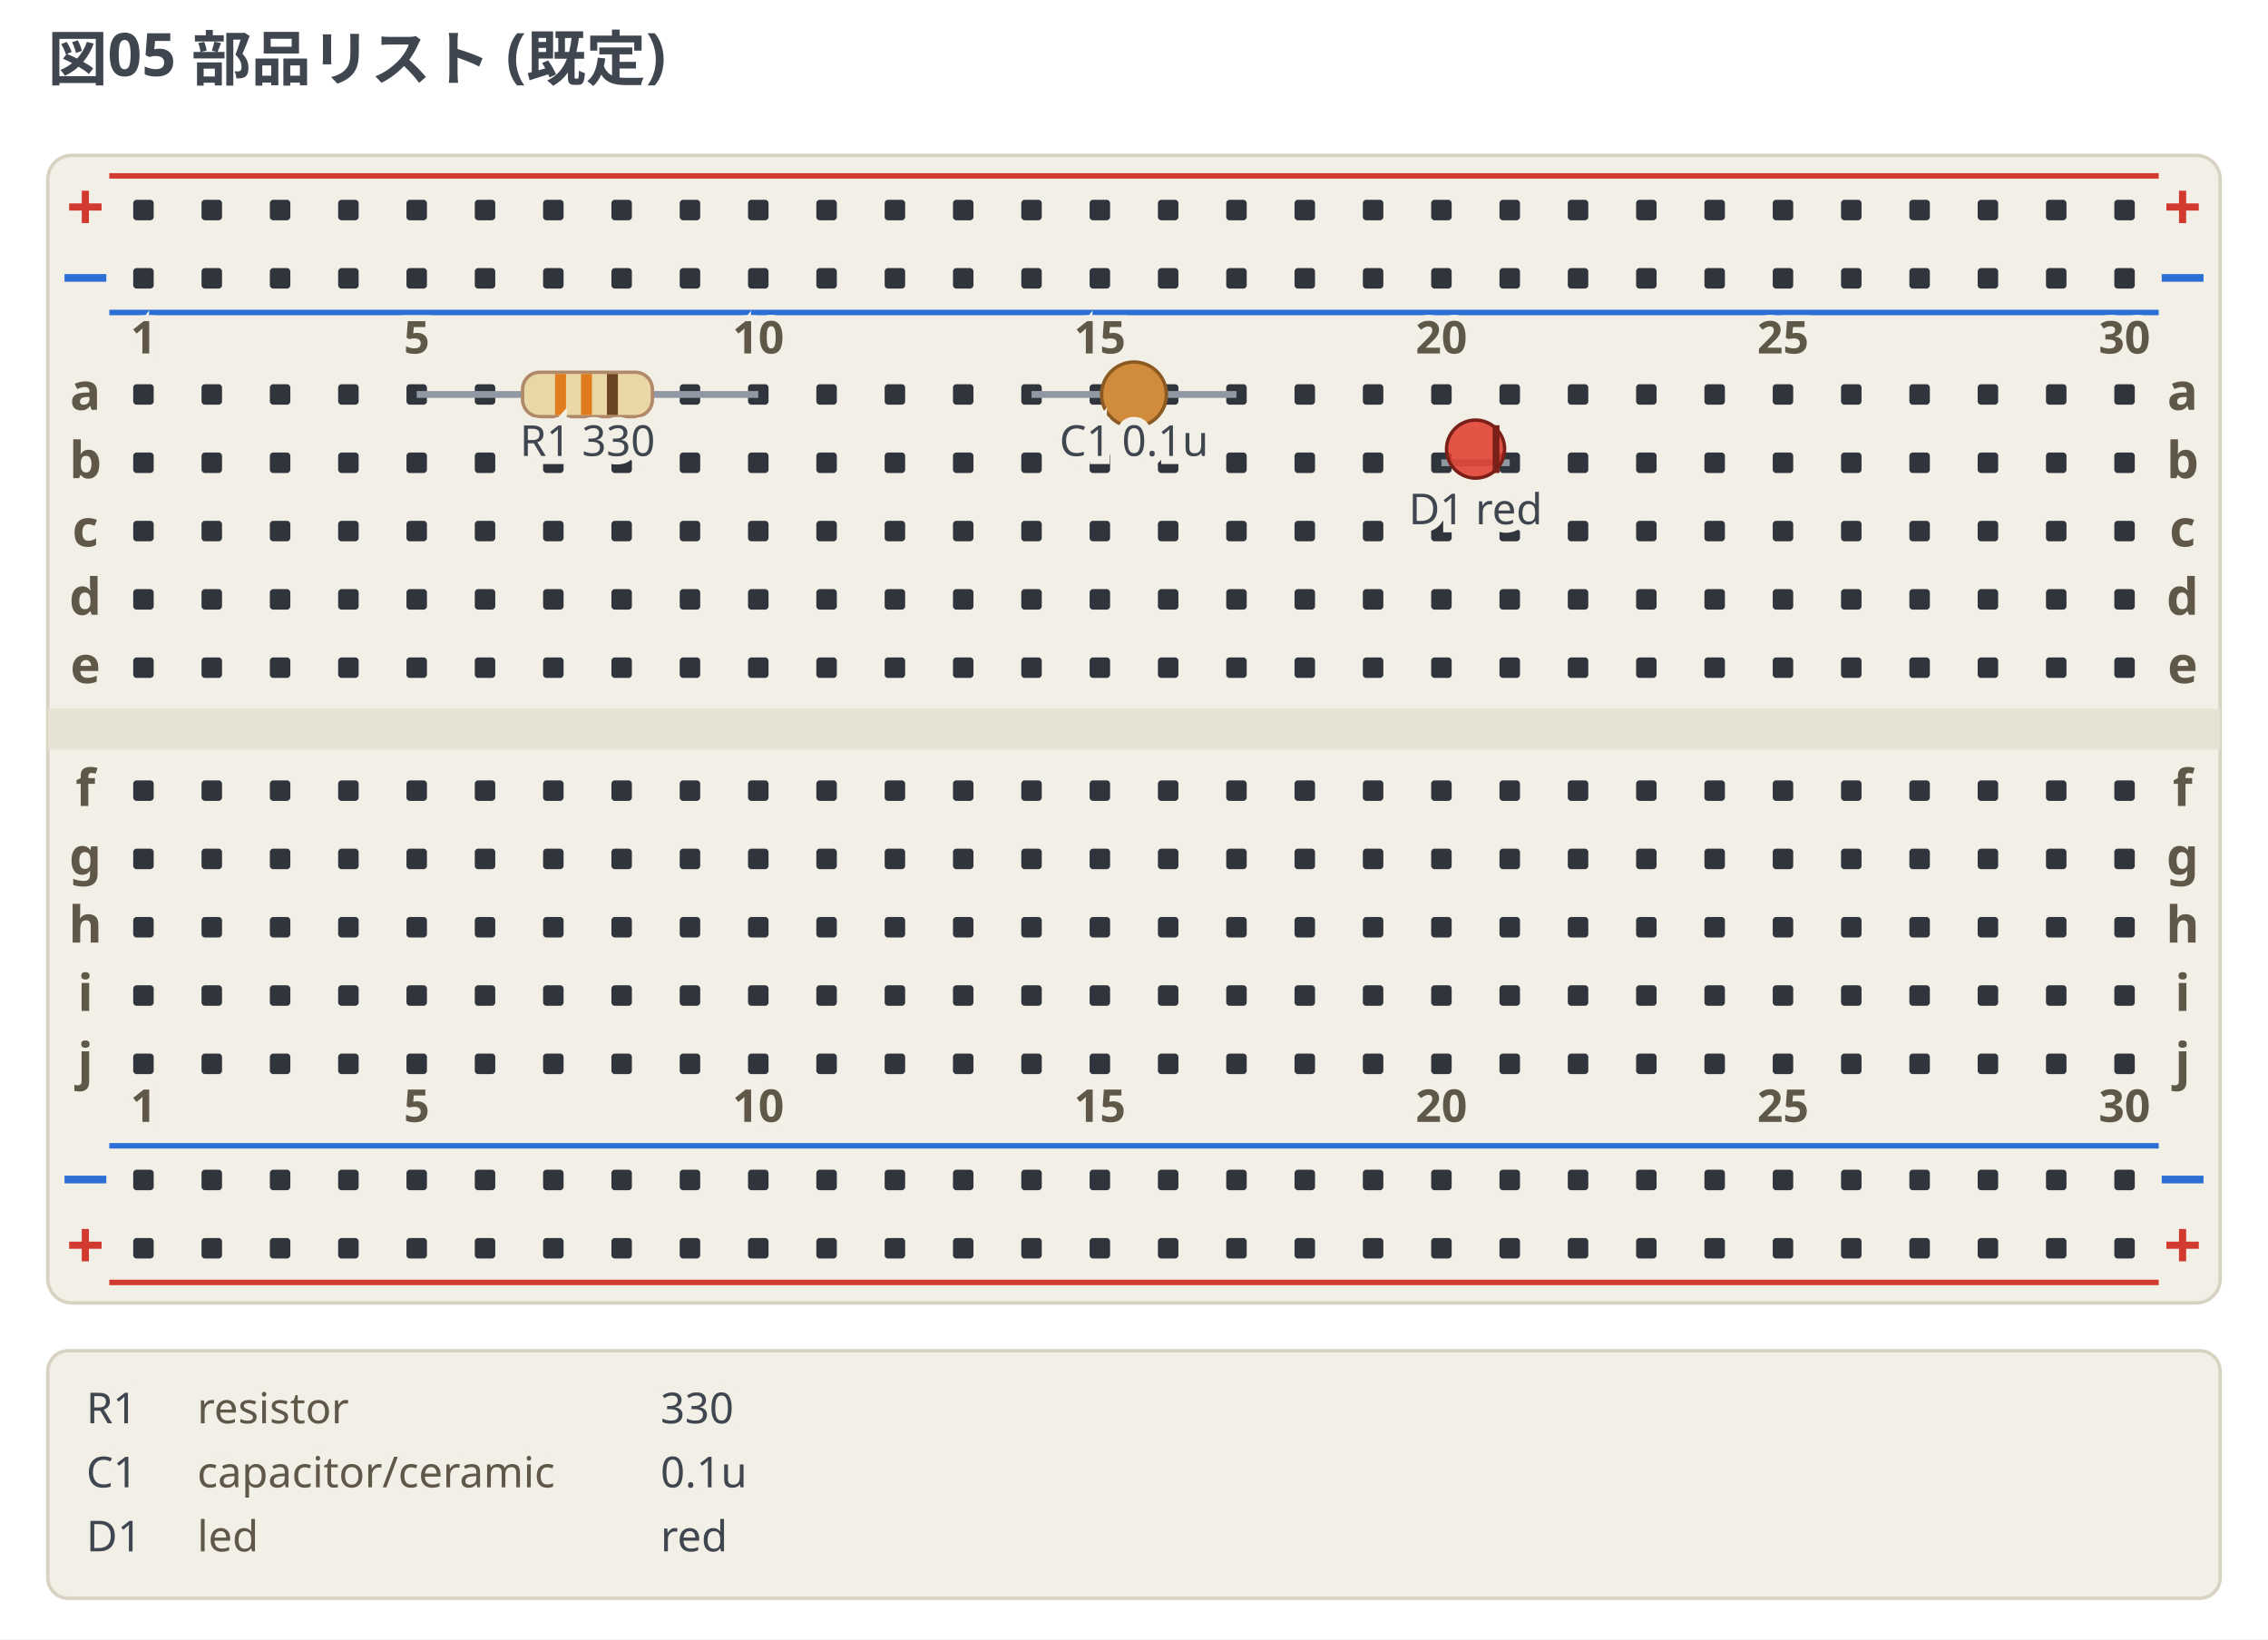
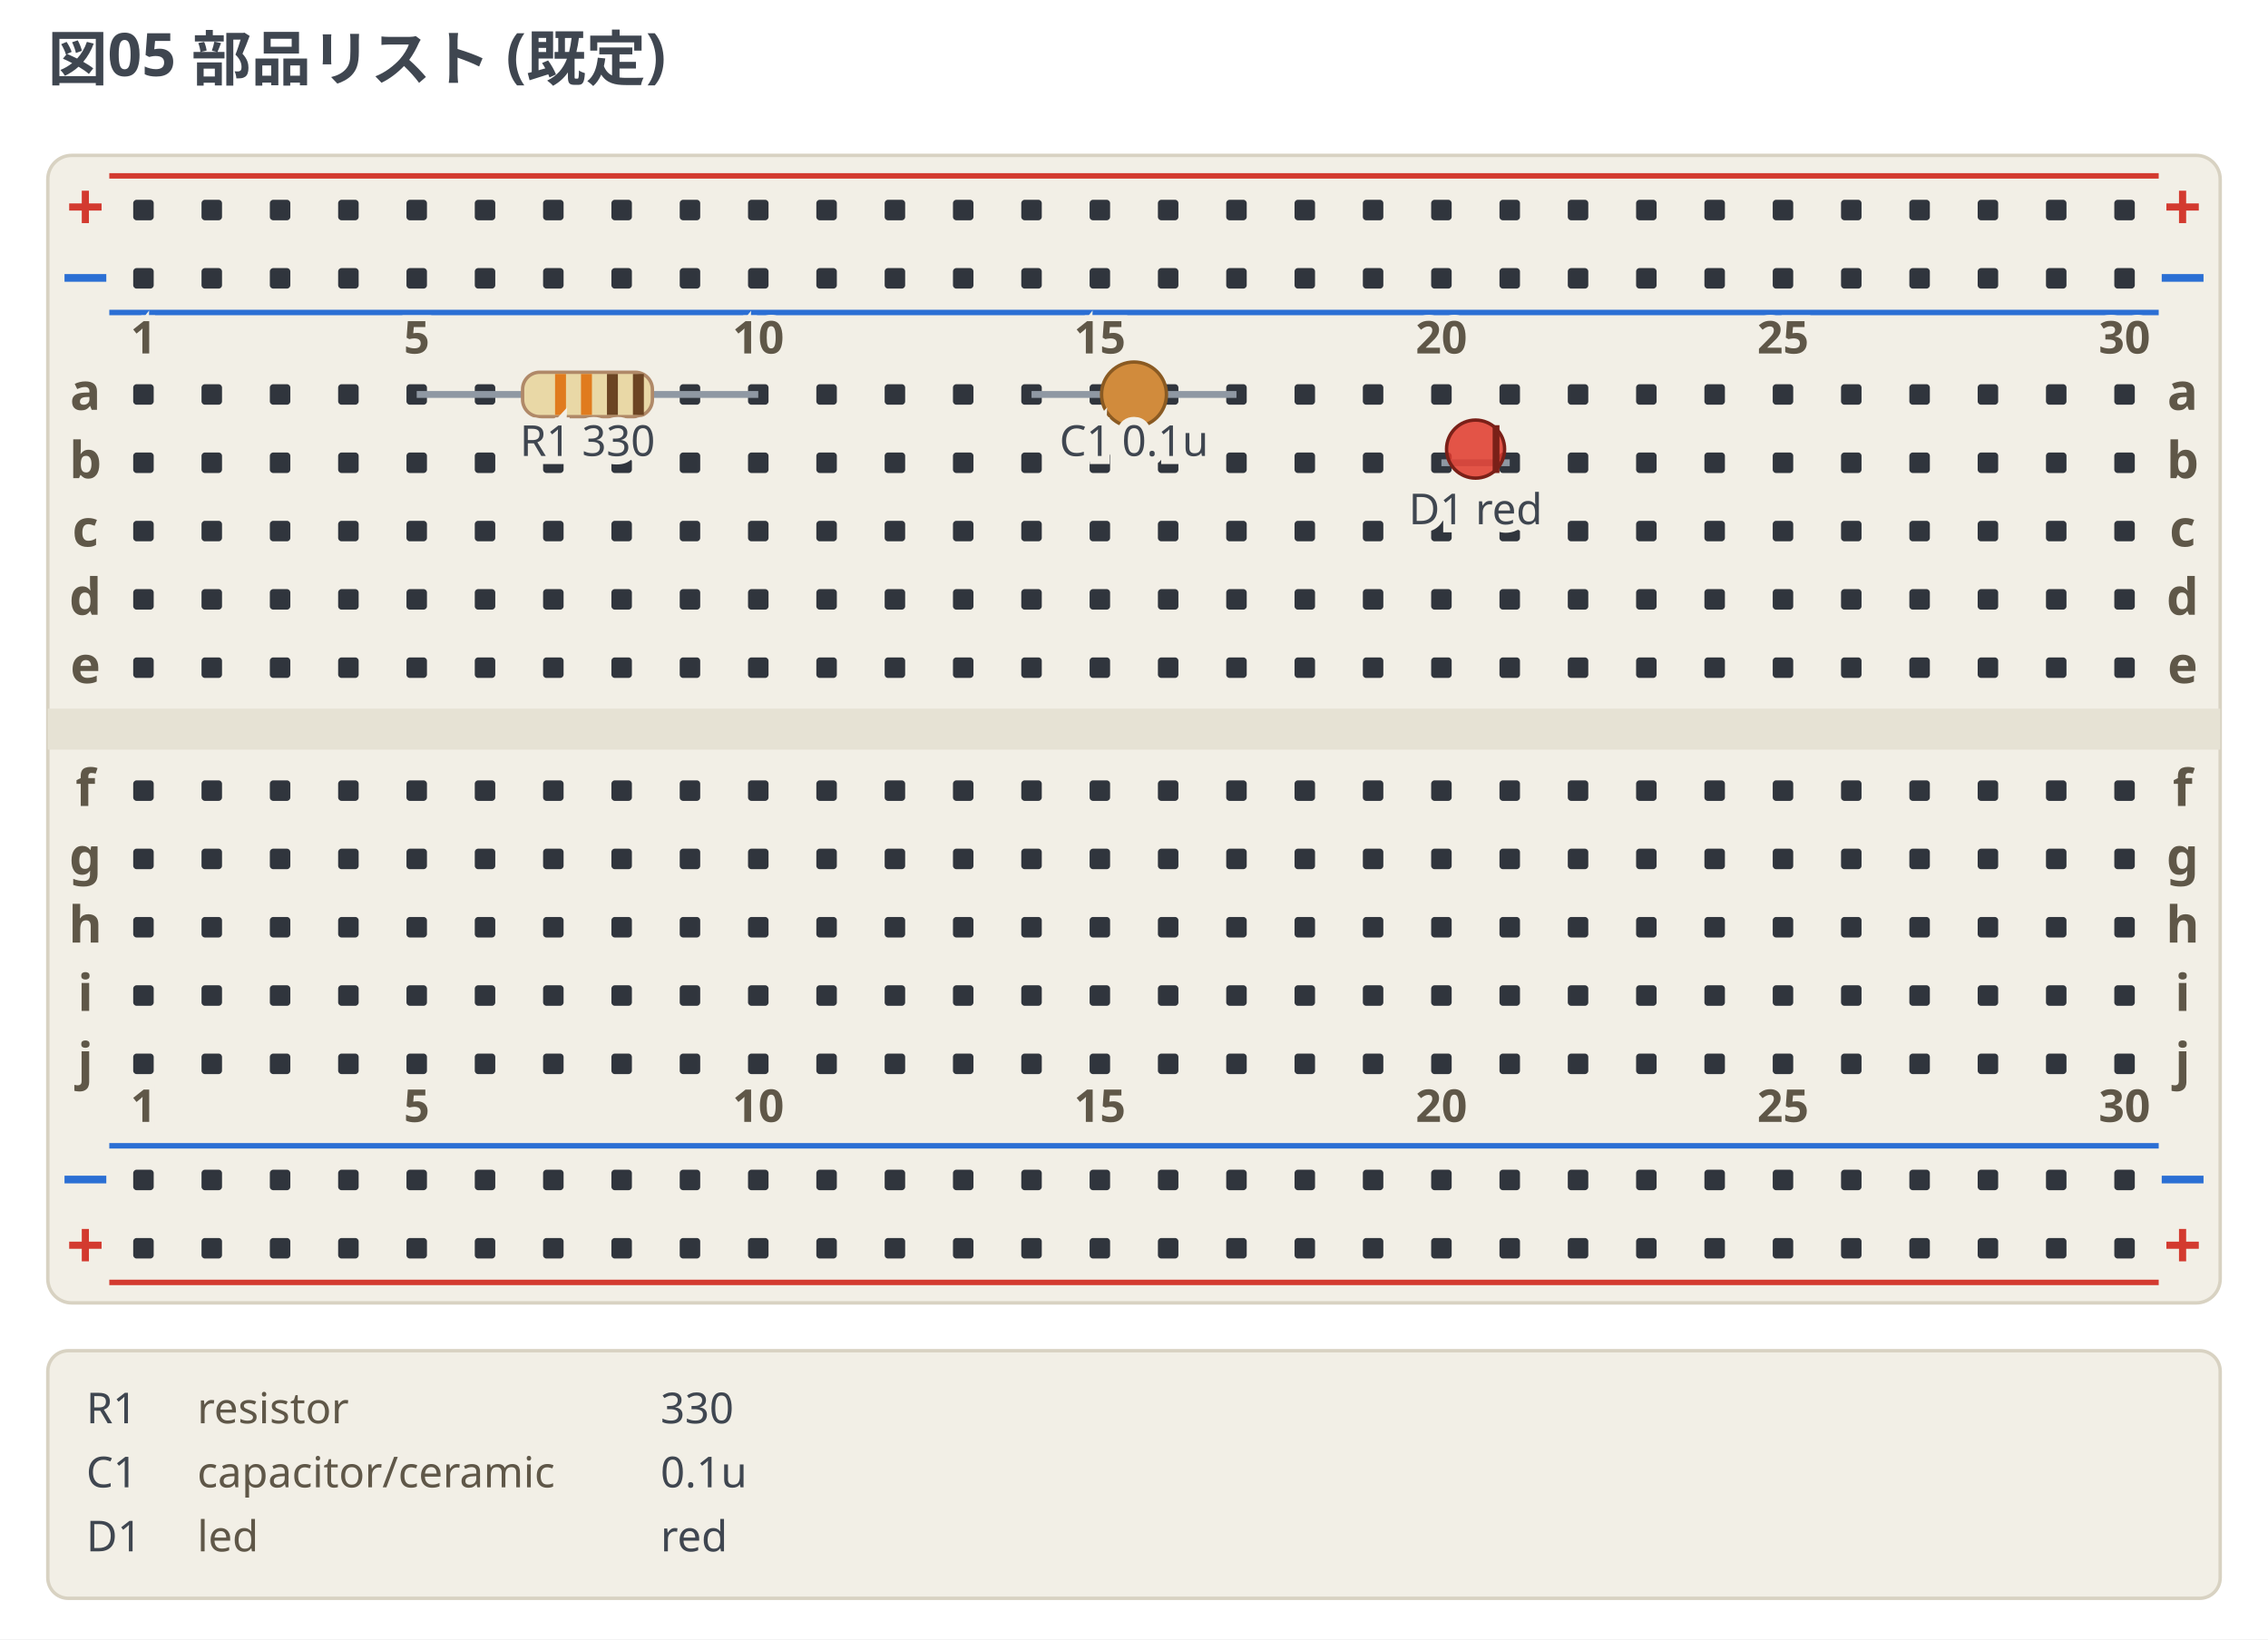
<svg xmlns="http://www.w3.org/2000/svg" width="664" height="480" viewBox="0 0 664 480" data-breadboard-fence="0.4.0" role="img">
  <rect x="0" y="0" width="664" height="480" fill="#ffffff" />
  <g>
    <text x="14" y="23.5" text-anchor="start" font-family="ui-sans-serif, system-ui, sans-serif" font-size="17.5" font-weight="700" fill="#3f4650">図05 部品リスト (既定)</text>
  </g>
  <g transform="translate(0 31.5)">
    <rect x="14" y="14" width="636" height="336" rx="7" fill="#f2efe6" stroke="#d8d2c2" />
    <rect x="14" y="176" width="636" height="12" fill="#e6e2d4" />
    <line x1="32" y1="20" x2="632" y2="20" stroke="#d33a2f" stroke-width="1.6" />
    <text x="25" y="36" text-anchor="middle" font-family="ui-sans-serif, system-ui, sans-serif" font-size="19.55" font-weight="700" fill="#d33a2f">+</text>
    <text x="639" y="36" text-anchor="middle" font-family="ui-sans-serif, system-ui, sans-serif" font-size="19.55" font-weight="700" fill="#d33a2f">+</text>
    <line x1="32" y1="60" x2="632" y2="60" stroke="#2b6fd4" stroke-width="1.6" />
    <text x="25" y="56" text-anchor="middle" font-family="ui-sans-serif, system-ui, sans-serif" font-size="19.55" font-weight="700" fill="#2b6fd4">−</text>
    <text x="639" y="56" text-anchor="middle" font-family="ui-sans-serif, system-ui, sans-serif" font-size="19.55" font-weight="700" fill="#2b6fd4">−</text>
    <line x1="32" y1="304" x2="632" y2="304" stroke="#2b6fd4" stroke-width="1.6" />
    <text x="25" y="320" text-anchor="middle" font-family="ui-sans-serif, system-ui, sans-serif" font-size="19.55" font-weight="700" fill="#2b6fd4">−</text>
    <text x="639" y="320" text-anchor="middle" font-family="ui-sans-serif, system-ui, sans-serif" font-size="19.55" font-weight="700" fill="#2b6fd4">−</text>
    <line x1="32" y1="344" x2="632" y2="344" stroke="#d33a2f" stroke-width="1.6" />
    <text x="25" y="340" text-anchor="middle" font-family="ui-sans-serif, system-ui, sans-serif" font-size="19.55" font-weight="700" fill="#d33a2f">+</text>
    <text x="639" y="340" text-anchor="middle" font-family="ui-sans-serif, system-ui, sans-serif" font-size="19.55" font-weight="700" fill="#d33a2f">+</text>
    <rect x="39" y="27" width="6" height="6" rx="1" fill="#30353d" />
    <rect x="59" y="27" width="6" height="6" rx="1" fill="#30353d" />
    <rect x="79" y="27" width="6" height="6" rx="1" fill="#30353d" />
    <rect x="99" y="27" width="6" height="6" rx="1" fill="#30353d" />
    <rect x="119" y="27" width="6" height="6" rx="1" fill="#30353d" />
    <rect x="139" y="27" width="6" height="6" rx="1" fill="#30353d" />
    <rect x="159" y="27" width="6" height="6" rx="1" fill="#30353d" />
    <rect x="179" y="27" width="6" height="6" rx="1" fill="#30353d" />
    <rect x="199" y="27" width="6" height="6" rx="1" fill="#30353d" />
    <rect x="219" y="27" width="6" height="6" rx="1" fill="#30353d" />
    <rect x="239" y="27" width="6" height="6" rx="1" fill="#30353d" />
    <rect x="259" y="27" width="6" height="6" rx="1" fill="#30353d" />
    <rect x="279" y="27" width="6" height="6" rx="1" fill="#30353d" />
    <rect x="299" y="27" width="6" height="6" rx="1" fill="#30353d" />
    <rect x="319" y="27" width="6" height="6" rx="1" fill="#30353d" />
    <rect x="339" y="27" width="6" height="6" rx="1" fill="#30353d" />
    <rect x="359" y="27" width="6" height="6" rx="1" fill="#30353d" />
    <rect x="379" y="27" width="6" height="6" rx="1" fill="#30353d" />
    <rect x="399" y="27" width="6" height="6" rx="1" fill="#30353d" />
    <rect x="419" y="27" width="6" height="6" rx="1" fill="#30353d" />
    <rect x="439" y="27" width="6" height="6" rx="1" fill="#30353d" />
    <rect x="459" y="27" width="6" height="6" rx="1" fill="#30353d" />
    <rect x="479" y="27" width="6" height="6" rx="1" fill="#30353d" />
    <rect x="499" y="27" width="6" height="6" rx="1" fill="#30353d" />
    <rect x="519" y="27" width="6" height="6" rx="1" fill="#30353d" />
    <rect x="539" y="27" width="6" height="6" rx="1" fill="#30353d" />
    <rect x="559" y="27" width="6" height="6" rx="1" fill="#30353d" />
    <rect x="579" y="27" width="6" height="6" rx="1" fill="#30353d" />
    <rect x="599" y="27" width="6" height="6" rx="1" fill="#30353d" />
    <rect x="619" y="27" width="6" height="6" rx="1" fill="#30353d" />
    <rect x="39" y="47" width="6" height="6" rx="1" fill="#30353d" />
    <rect x="59" y="47" width="6" height="6" rx="1" fill="#30353d" />
    <rect x="79" y="47" width="6" height="6" rx="1" fill="#30353d" />
    <rect x="99" y="47" width="6" height="6" rx="1" fill="#30353d" />
    <rect x="119" y="47" width="6" height="6" rx="1" fill="#30353d" />
    <rect x="139" y="47" width="6" height="6" rx="1" fill="#30353d" />
    <rect x="159" y="47" width="6" height="6" rx="1" fill="#30353d" />
    <rect x="179" y="47" width="6" height="6" rx="1" fill="#30353d" />
    <rect x="199" y="47" width="6" height="6" rx="1" fill="#30353d" />
    <rect x="219" y="47" width="6" height="6" rx="1" fill="#30353d" />
    <rect x="239" y="47" width="6" height="6" rx="1" fill="#30353d" />
    <rect x="259" y="47" width="6" height="6" rx="1" fill="#30353d" />
    <rect x="279" y="47" width="6" height="6" rx="1" fill="#30353d" />
    <rect x="299" y="47" width="6" height="6" rx="1" fill="#30353d" />
    <rect x="319" y="47" width="6" height="6" rx="1" fill="#30353d" />
    <rect x="339" y="47" width="6" height="6" rx="1" fill="#30353d" />
    <rect x="359" y="47" width="6" height="6" rx="1" fill="#30353d" />
    <rect x="379" y="47" width="6" height="6" rx="1" fill="#30353d" />
    <rect x="399" y="47" width="6" height="6" rx="1" fill="#30353d" />
    <rect x="419" y="47" width="6" height="6" rx="1" fill="#30353d" />
    <rect x="439" y="47" width="6" height="6" rx="1" fill="#30353d" />
    <rect x="459" y="47" width="6" height="6" rx="1" fill="#30353d" />
    <rect x="479" y="47" width="6" height="6" rx="1" fill="#30353d" />
    <rect x="499" y="47" width="6" height="6" rx="1" fill="#30353d" />
    <rect x="519" y="47" width="6" height="6" rx="1" fill="#30353d" />
    <rect x="539" y="47" width="6" height="6" rx="1" fill="#30353d" />
    <rect x="559" y="47" width="6" height="6" rx="1" fill="#30353d" />
    <rect x="579" y="47" width="6" height="6" rx="1" fill="#30353d" />
    <rect x="599" y="47" width="6" height="6" rx="1" fill="#30353d" />
    <rect x="619" y="47" width="6" height="6" rx="1" fill="#30353d" />
    <rect x="39" y="311" width="6" height="6" rx="1" fill="#30353d" />
    <rect x="59" y="311" width="6" height="6" rx="1" fill="#30353d" />
    <rect x="79" y="311" width="6" height="6" rx="1" fill="#30353d" />
    <rect x="99" y="311" width="6" height="6" rx="1" fill="#30353d" />
    <rect x="119" y="311" width="6" height="6" rx="1" fill="#30353d" />
    <rect x="139" y="311" width="6" height="6" rx="1" fill="#30353d" />
    <rect x="159" y="311" width="6" height="6" rx="1" fill="#30353d" />
    <rect x="179" y="311" width="6" height="6" rx="1" fill="#30353d" />
    <rect x="199" y="311" width="6" height="6" rx="1" fill="#30353d" />
    <rect x="219" y="311" width="6" height="6" rx="1" fill="#30353d" />
    <rect x="239" y="311" width="6" height="6" rx="1" fill="#30353d" />
    <rect x="259" y="311" width="6" height="6" rx="1" fill="#30353d" />
    <rect x="279" y="311" width="6" height="6" rx="1" fill="#30353d" />
    <rect x="299" y="311" width="6" height="6" rx="1" fill="#30353d" />
    <rect x="319" y="311" width="6" height="6" rx="1" fill="#30353d" />
    <rect x="339" y="311" width="6" height="6" rx="1" fill="#30353d" />
    <rect x="359" y="311" width="6" height="6" rx="1" fill="#30353d" />
    <rect x="379" y="311" width="6" height="6" rx="1" fill="#30353d" />
    <rect x="399" y="311" width="6" height="6" rx="1" fill="#30353d" />
    <rect x="419" y="311" width="6" height="6" rx="1" fill="#30353d" />
    <rect x="439" y="311" width="6" height="6" rx="1" fill="#30353d" />
    <rect x="459" y="311" width="6" height="6" rx="1" fill="#30353d" />
    <rect x="479" y="311" width="6" height="6" rx="1" fill="#30353d" />
    <rect x="499" y="311" width="6" height="6" rx="1" fill="#30353d" />
    <rect x="519" y="311" width="6" height="6" rx="1" fill="#30353d" />
    <rect x="539" y="311" width="6" height="6" rx="1" fill="#30353d" />
    <rect x="559" y="311" width="6" height="6" rx="1" fill="#30353d" />
    <rect x="579" y="311" width="6" height="6" rx="1" fill="#30353d" />
    <rect x="599" y="311" width="6" height="6" rx="1" fill="#30353d" />
    <rect x="619" y="311" width="6" height="6" rx="1" fill="#30353d" />
    <rect x="39" y="331" width="6" height="6" rx="1" fill="#30353d" />
    <rect x="59" y="331" width="6" height="6" rx="1" fill="#30353d" />
    <rect x="79" y="331" width="6" height="6" rx="1" fill="#30353d" />
    <rect x="99" y="331" width="6" height="6" rx="1" fill="#30353d" />
    <rect x="119" y="331" width="6" height="6" rx="1" fill="#30353d" />
    <rect x="139" y="331" width="6" height="6" rx="1" fill="#30353d" />
    <rect x="159" y="331" width="6" height="6" rx="1" fill="#30353d" />
    <rect x="179" y="331" width="6" height="6" rx="1" fill="#30353d" />
    <rect x="199" y="331" width="6" height="6" rx="1" fill="#30353d" />
    <rect x="219" y="331" width="6" height="6" rx="1" fill="#30353d" />
    <rect x="239" y="331" width="6" height="6" rx="1" fill="#30353d" />
    <rect x="259" y="331" width="6" height="6" rx="1" fill="#30353d" />
    <rect x="279" y="331" width="6" height="6" rx="1" fill="#30353d" />
    <rect x="299" y="331" width="6" height="6" rx="1" fill="#30353d" />
    <rect x="319" y="331" width="6" height="6" rx="1" fill="#30353d" />
    <rect x="339" y="331" width="6" height="6" rx="1" fill="#30353d" />
    <rect x="359" y="331" width="6" height="6" rx="1" fill="#30353d" />
    <rect x="379" y="331" width="6" height="6" rx="1" fill="#30353d" />
    <rect x="399" y="331" width="6" height="6" rx="1" fill="#30353d" />
    <rect x="419" y="331" width="6" height="6" rx="1" fill="#30353d" />
    <rect x="439" y="331" width="6" height="6" rx="1" fill="#30353d" />
    <rect x="459" y="331" width="6" height="6" rx="1" fill="#30353d" />
    <rect x="479" y="331" width="6" height="6" rx="1" fill="#30353d" />
    <rect x="499" y="331" width="6" height="6" rx="1" fill="#30353d" />
    <rect x="519" y="331" width="6" height="6" rx="1" fill="#30353d" />
    <rect x="539" y="331" width="6" height="6" rx="1" fill="#30353d" />
    <rect x="559" y="331" width="6" height="6" rx="1" fill="#30353d" />
    <rect x="579" y="331" width="6" height="6" rx="1" fill="#30353d" />
    <rect x="599" y="331" width="6" height="6" rx="1" fill="#30353d" />
    <rect x="619" y="331" width="6" height="6" rx="1" fill="#30353d" />
    <rect x="39" y="81" width="6" height="6" rx="1" fill="#30353d" />
    <rect x="59" y="81" width="6" height="6" rx="1" fill="#30353d" />
    <rect x="79" y="81" width="6" height="6" rx="1" fill="#30353d" />
    <rect x="99" y="81" width="6" height="6" rx="1" fill="#30353d" />
    <rect x="119" y="81" width="6" height="6" rx="1" fill="#30353d" />
    <rect x="139" y="81" width="6" height="6" rx="1" fill="#30353d" />
    <rect x="159" y="81" width="6" height="6" rx="1" fill="#30353d" />
    <rect x="179" y="81" width="6" height="6" rx="1" fill="#30353d" />
    <rect x="199" y="81" width="6" height="6" rx="1" fill="#30353d" />
    <rect x="219" y="81" width="6" height="6" rx="1" fill="#30353d" />
    <rect x="239" y="81" width="6" height="6" rx="1" fill="#30353d" />
    <rect x="259" y="81" width="6" height="6" rx="1" fill="#30353d" />
    <rect x="279" y="81" width="6" height="6" rx="1" fill="#30353d" />
    <rect x="299" y="81" width="6" height="6" rx="1" fill="#30353d" />
    <rect x="319" y="81" width="6" height="6" rx="1" fill="#30353d" />
    <rect x="339" y="81" width="6" height="6" rx="1" fill="#30353d" />
    <rect x="359" y="81" width="6" height="6" rx="1" fill="#30353d" />
    <rect x="379" y="81" width="6" height="6" rx="1" fill="#30353d" />
    <rect x="399" y="81" width="6" height="6" rx="1" fill="#30353d" />
    <rect x="419" y="81" width="6" height="6" rx="1" fill="#30353d" />
    <rect x="439" y="81" width="6" height="6" rx="1" fill="#30353d" />
    <rect x="459" y="81" width="6" height="6" rx="1" fill="#30353d" />
    <rect x="479" y="81" width="6" height="6" rx="1" fill="#30353d" />
    <rect x="499" y="81" width="6" height="6" rx="1" fill="#30353d" />
    <rect x="519" y="81" width="6" height="6" rx="1" fill="#30353d" />
    <rect x="539" y="81" width="6" height="6" rx="1" fill="#30353d" />
    <rect x="559" y="81" width="6" height="6" rx="1" fill="#30353d" />
    <rect x="579" y="81" width="6" height="6" rx="1" fill="#30353d" />
    <rect x="599" y="81" width="6" height="6" rx="1" fill="#30353d" />
    <rect x="619" y="81" width="6" height="6" rx="1" fill="#30353d" />
    <rect x="39" y="101" width="6" height="6" rx="1" fill="#30353d" />
    <rect x="59" y="101" width="6" height="6" rx="1" fill="#30353d" />
    <rect x="79" y="101" width="6" height="6" rx="1" fill="#30353d" />
    <rect x="99" y="101" width="6" height="6" rx="1" fill="#30353d" />
    <rect x="119" y="101" width="6" height="6" rx="1" fill="#30353d" />
    <rect x="139" y="101" width="6" height="6" rx="1" fill="#30353d" />
    <rect x="159" y="101" width="6" height="6" rx="1" fill="#30353d" />
    <rect x="179" y="101" width="6" height="6" rx="1" fill="#30353d" />
    <rect x="199" y="101" width="6" height="6" rx="1" fill="#30353d" />
    <rect x="219" y="101" width="6" height="6" rx="1" fill="#30353d" />
    <rect x="239" y="101" width="6" height="6" rx="1" fill="#30353d" />
    <rect x="259" y="101" width="6" height="6" rx="1" fill="#30353d" />
    <rect x="279" y="101" width="6" height="6" rx="1" fill="#30353d" />
    <rect x="299" y="101" width="6" height="6" rx="1" fill="#30353d" />
    <rect x="319" y="101" width="6" height="6" rx="1" fill="#30353d" />
    <rect x="339" y="101" width="6" height="6" rx="1" fill="#30353d" />
    <rect x="359" y="101" width="6" height="6" rx="1" fill="#30353d" />
    <rect x="379" y="101" width="6" height="6" rx="1" fill="#30353d" />
    <rect x="399" y="101" width="6" height="6" rx="1" fill="#30353d" />
    <rect x="419" y="101" width="6" height="6" rx="1" fill="#30353d" />
    <rect x="439" y="101" width="6" height="6" rx="1" fill="#30353d" />
    <rect x="459" y="101" width="6" height="6" rx="1" fill="#30353d" />
    <rect x="479" y="101" width="6" height="6" rx="1" fill="#30353d" />
    <rect x="499" y="101" width="6" height="6" rx="1" fill="#30353d" />
    <rect x="519" y="101" width="6" height="6" rx="1" fill="#30353d" />
    <rect x="539" y="101" width="6" height="6" rx="1" fill="#30353d" />
    <rect x="559" y="101" width="6" height="6" rx="1" fill="#30353d" />
    <rect x="579" y="101" width="6" height="6" rx="1" fill="#30353d" />
    <rect x="599" y="101" width="6" height="6" rx="1" fill="#30353d" />
    <rect x="619" y="101" width="6" height="6" rx="1" fill="#30353d" />
    <rect x="39" y="121" width="6" height="6" rx="1" fill="#30353d" />
    <rect x="59" y="121" width="6" height="6" rx="1" fill="#30353d" />
    <rect x="79" y="121" width="6" height="6" rx="1" fill="#30353d" />
    <rect x="99" y="121" width="6" height="6" rx="1" fill="#30353d" />
    <rect x="119" y="121" width="6" height="6" rx="1" fill="#30353d" />
    <rect x="139" y="121" width="6" height="6" rx="1" fill="#30353d" />
    <rect x="159" y="121" width="6" height="6" rx="1" fill="#30353d" />
    <rect x="179" y="121" width="6" height="6" rx="1" fill="#30353d" />
    <rect x="199" y="121" width="6" height="6" rx="1" fill="#30353d" />
    <rect x="219" y="121" width="6" height="6" rx="1" fill="#30353d" />
    <rect x="239" y="121" width="6" height="6" rx="1" fill="#30353d" />
    <rect x="259" y="121" width="6" height="6" rx="1" fill="#30353d" />
    <rect x="279" y="121" width="6" height="6" rx="1" fill="#30353d" />
    <rect x="299" y="121" width="6" height="6" rx="1" fill="#30353d" />
    <rect x="319" y="121" width="6" height="6" rx="1" fill="#30353d" />
    <rect x="339" y="121" width="6" height="6" rx="1" fill="#30353d" />
    <rect x="359" y="121" width="6" height="6" rx="1" fill="#30353d" />
    <rect x="379" y="121" width="6" height="6" rx="1" fill="#30353d" />
    <rect x="399" y="121" width="6" height="6" rx="1" fill="#30353d" />
    <rect x="419" y="121" width="6" height="6" rx="1" fill="#30353d" />
    <rect x="439" y="121" width="6" height="6" rx="1" fill="#30353d" />
    <rect x="459" y="121" width="6" height="6" rx="1" fill="#30353d" />
    <rect x="479" y="121" width="6" height="6" rx="1" fill="#30353d" />
    <rect x="499" y="121" width="6" height="6" rx="1" fill="#30353d" />
    <rect x="519" y="121" width="6" height="6" rx="1" fill="#30353d" />
    <rect x="539" y="121" width="6" height="6" rx="1" fill="#30353d" />
    <rect x="559" y="121" width="6" height="6" rx="1" fill="#30353d" />
    <rect x="579" y="121" width="6" height="6" rx="1" fill="#30353d" />
    <rect x="599" y="121" width="6" height="6" rx="1" fill="#30353d" />
    <rect x="619" y="121" width="6" height="6" rx="1" fill="#30353d" />
    <rect x="39" y="141" width="6" height="6" rx="1" fill="#30353d" />
    <rect x="59" y="141" width="6" height="6" rx="1" fill="#30353d" />
    <rect x="79" y="141" width="6" height="6" rx="1" fill="#30353d" />
    <rect x="99" y="141" width="6" height="6" rx="1" fill="#30353d" />
    <rect x="119" y="141" width="6" height="6" rx="1" fill="#30353d" />
    <rect x="139" y="141" width="6" height="6" rx="1" fill="#30353d" />
    <rect x="159" y="141" width="6" height="6" rx="1" fill="#30353d" />
    <rect x="179" y="141" width="6" height="6" rx="1" fill="#30353d" />
    <rect x="199" y="141" width="6" height="6" rx="1" fill="#30353d" />
    <rect x="219" y="141" width="6" height="6" rx="1" fill="#30353d" />
    <rect x="239" y="141" width="6" height="6" rx="1" fill="#30353d" />
    <rect x="259" y="141" width="6" height="6" rx="1" fill="#30353d" />
    <rect x="279" y="141" width="6" height="6" rx="1" fill="#30353d" />
    <rect x="299" y="141" width="6" height="6" rx="1" fill="#30353d" />
    <rect x="319" y="141" width="6" height="6" rx="1" fill="#30353d" />
    <rect x="339" y="141" width="6" height="6" rx="1" fill="#30353d" />
    <rect x="359" y="141" width="6" height="6" rx="1" fill="#30353d" />
    <rect x="379" y="141" width="6" height="6" rx="1" fill="#30353d" />
    <rect x="399" y="141" width="6" height="6" rx="1" fill="#30353d" />
    <rect x="419" y="141" width="6" height="6" rx="1" fill="#30353d" />
    <rect x="439" y="141" width="6" height="6" rx="1" fill="#30353d" />
    <rect x="459" y="141" width="6" height="6" rx="1" fill="#30353d" />
    <rect x="479" y="141" width="6" height="6" rx="1" fill="#30353d" />
    <rect x="499" y="141" width="6" height="6" rx="1" fill="#30353d" />
    <rect x="519" y="141" width="6" height="6" rx="1" fill="#30353d" />
    <rect x="539" y="141" width="6" height="6" rx="1" fill="#30353d" />
    <rect x="559" y="141" width="6" height="6" rx="1" fill="#30353d" />
    <rect x="579" y="141" width="6" height="6" rx="1" fill="#30353d" />
    <rect x="599" y="141" width="6" height="6" rx="1" fill="#30353d" />
    <rect x="619" y="141" width="6" height="6" rx="1" fill="#30353d" />
    <rect x="39" y="161" width="6" height="6" rx="1" fill="#30353d" />
    <rect x="59" y="161" width="6" height="6" rx="1" fill="#30353d" />
    <rect x="79" y="161" width="6" height="6" rx="1" fill="#30353d" />
    <rect x="99" y="161" width="6" height="6" rx="1" fill="#30353d" />
    <rect x="119" y="161" width="6" height="6" rx="1" fill="#30353d" />
    <rect x="139" y="161" width="6" height="6" rx="1" fill="#30353d" />
    <rect x="159" y="161" width="6" height="6" rx="1" fill="#30353d" />
    <rect x="179" y="161" width="6" height="6" rx="1" fill="#30353d" />
    <rect x="199" y="161" width="6" height="6" rx="1" fill="#30353d" />
    <rect x="219" y="161" width="6" height="6" rx="1" fill="#30353d" />
    <rect x="239" y="161" width="6" height="6" rx="1" fill="#30353d" />
    <rect x="259" y="161" width="6" height="6" rx="1" fill="#30353d" />
    <rect x="279" y="161" width="6" height="6" rx="1" fill="#30353d" />
    <rect x="299" y="161" width="6" height="6" rx="1" fill="#30353d" />
    <rect x="319" y="161" width="6" height="6" rx="1" fill="#30353d" />
    <rect x="339" y="161" width="6" height="6" rx="1" fill="#30353d" />
    <rect x="359" y="161" width="6" height="6" rx="1" fill="#30353d" />
    <rect x="379" y="161" width="6" height="6" rx="1" fill="#30353d" />
    <rect x="399" y="161" width="6" height="6" rx="1" fill="#30353d" />
    <rect x="419" y="161" width="6" height="6" rx="1" fill="#30353d" />
    <rect x="439" y="161" width="6" height="6" rx="1" fill="#30353d" />
    <rect x="459" y="161" width="6" height="6" rx="1" fill="#30353d" />
    <rect x="479" y="161" width="6" height="6" rx="1" fill="#30353d" />
    <rect x="499" y="161" width="6" height="6" rx="1" fill="#30353d" />
    <rect x="519" y="161" width="6" height="6" rx="1" fill="#30353d" />
    <rect x="539" y="161" width="6" height="6" rx="1" fill="#30353d" />
    <rect x="559" y="161" width="6" height="6" rx="1" fill="#30353d" />
    <rect x="579" y="161" width="6" height="6" rx="1" fill="#30353d" />
    <rect x="599" y="161" width="6" height="6" rx="1" fill="#30353d" />
    <rect x="619" y="161" width="6" height="6" rx="1" fill="#30353d" />
    <rect x="39" y="197" width="6" height="6" rx="1" fill="#30353d" />
    <rect x="59" y="197" width="6" height="6" rx="1" fill="#30353d" />
    <rect x="79" y="197" width="6" height="6" rx="1" fill="#30353d" />
    <rect x="99" y="197" width="6" height="6" rx="1" fill="#30353d" />
    <rect x="119" y="197" width="6" height="6" rx="1" fill="#30353d" />
    <rect x="139" y="197" width="6" height="6" rx="1" fill="#30353d" />
    <rect x="159" y="197" width="6" height="6" rx="1" fill="#30353d" />
    <rect x="179" y="197" width="6" height="6" rx="1" fill="#30353d" />
    <rect x="199" y="197" width="6" height="6" rx="1" fill="#30353d" />
    <rect x="219" y="197" width="6" height="6" rx="1" fill="#30353d" />
    <rect x="239" y="197" width="6" height="6" rx="1" fill="#30353d" />
    <rect x="259" y="197" width="6" height="6" rx="1" fill="#30353d" />
    <rect x="279" y="197" width="6" height="6" rx="1" fill="#30353d" />
    <rect x="299" y="197" width="6" height="6" rx="1" fill="#30353d" />
    <rect x="319" y="197" width="6" height="6" rx="1" fill="#30353d" />
    <rect x="339" y="197" width="6" height="6" rx="1" fill="#30353d" />
    <rect x="359" y="197" width="6" height="6" rx="1" fill="#30353d" />
    <rect x="379" y="197" width="6" height="6" rx="1" fill="#30353d" />
    <rect x="399" y="197" width="6" height="6" rx="1" fill="#30353d" />
    <rect x="419" y="197" width="6" height="6" rx="1" fill="#30353d" />
    <rect x="439" y="197" width="6" height="6" rx="1" fill="#30353d" />
    <rect x="459" y="197" width="6" height="6" rx="1" fill="#30353d" />
    <rect x="479" y="197" width="6" height="6" rx="1" fill="#30353d" />
    <rect x="499" y="197" width="6" height="6" rx="1" fill="#30353d" />
    <rect x="519" y="197" width="6" height="6" rx="1" fill="#30353d" />
    <rect x="539" y="197" width="6" height="6" rx="1" fill="#30353d" />
    <rect x="559" y="197" width="6" height="6" rx="1" fill="#30353d" />
    <rect x="579" y="197" width="6" height="6" rx="1" fill="#30353d" />
    <rect x="599" y="197" width="6" height="6" rx="1" fill="#30353d" />
    <rect x="619" y="197" width="6" height="6" rx="1" fill="#30353d" />
    <rect x="39" y="217" width="6" height="6" rx="1" fill="#30353d" />
    <rect x="59" y="217" width="6" height="6" rx="1" fill="#30353d" />
    <rect x="79" y="217" width="6" height="6" rx="1" fill="#30353d" />
    <rect x="99" y="217" width="6" height="6" rx="1" fill="#30353d" />
    <rect x="119" y="217" width="6" height="6" rx="1" fill="#30353d" />
    <rect x="139" y="217" width="6" height="6" rx="1" fill="#30353d" />
    <rect x="159" y="217" width="6" height="6" rx="1" fill="#30353d" />
    <rect x="179" y="217" width="6" height="6" rx="1" fill="#30353d" />
    <rect x="199" y="217" width="6" height="6" rx="1" fill="#30353d" />
    <rect x="219" y="217" width="6" height="6" rx="1" fill="#30353d" />
    <rect x="239" y="217" width="6" height="6" rx="1" fill="#30353d" />
    <rect x="259" y="217" width="6" height="6" rx="1" fill="#30353d" />
    <rect x="279" y="217" width="6" height="6" rx="1" fill="#30353d" />
    <rect x="299" y="217" width="6" height="6" rx="1" fill="#30353d" />
    <rect x="319" y="217" width="6" height="6" rx="1" fill="#30353d" />
    <rect x="339" y="217" width="6" height="6" rx="1" fill="#30353d" />
    <rect x="359" y="217" width="6" height="6" rx="1" fill="#30353d" />
    <rect x="379" y="217" width="6" height="6" rx="1" fill="#30353d" />
    <rect x="399" y="217" width="6" height="6" rx="1" fill="#30353d" />
    <rect x="419" y="217" width="6" height="6" rx="1" fill="#30353d" />
    <rect x="439" y="217" width="6" height="6" rx="1" fill="#30353d" />
    <rect x="459" y="217" width="6" height="6" rx="1" fill="#30353d" />
    <rect x="479" y="217" width="6" height="6" rx="1" fill="#30353d" />
    <rect x="499" y="217" width="6" height="6" rx="1" fill="#30353d" />
    <rect x="519" y="217" width="6" height="6" rx="1" fill="#30353d" />
    <rect x="539" y="217" width="6" height="6" rx="1" fill="#30353d" />
    <rect x="559" y="217" width="6" height="6" rx="1" fill="#30353d" />
    <rect x="579" y="217" width="6" height="6" rx="1" fill="#30353d" />
    <rect x="599" y="217" width="6" height="6" rx="1" fill="#30353d" />
    <rect x="619" y="217" width="6" height="6" rx="1" fill="#30353d" />
    <rect x="39" y="237" width="6" height="6" rx="1" fill="#30353d" />
    <rect x="59" y="237" width="6" height="6" rx="1" fill="#30353d" />
    <rect x="79" y="237" width="6" height="6" rx="1" fill="#30353d" />
    <rect x="99" y="237" width="6" height="6" rx="1" fill="#30353d" />
    <rect x="119" y="237" width="6" height="6" rx="1" fill="#30353d" />
    <rect x="139" y="237" width="6" height="6" rx="1" fill="#30353d" />
    <rect x="159" y="237" width="6" height="6" rx="1" fill="#30353d" />
    <rect x="179" y="237" width="6" height="6" rx="1" fill="#30353d" />
    <rect x="199" y="237" width="6" height="6" rx="1" fill="#30353d" />
    <rect x="219" y="237" width="6" height="6" rx="1" fill="#30353d" />
    <rect x="239" y="237" width="6" height="6" rx="1" fill="#30353d" />
    <rect x="259" y="237" width="6" height="6" rx="1" fill="#30353d" />
    <rect x="279" y="237" width="6" height="6" rx="1" fill="#30353d" />
    <rect x="299" y="237" width="6" height="6" rx="1" fill="#30353d" />
    <rect x="319" y="237" width="6" height="6" rx="1" fill="#30353d" />
    <rect x="339" y="237" width="6" height="6" rx="1" fill="#30353d" />
    <rect x="359" y="237" width="6" height="6" rx="1" fill="#30353d" />
    <rect x="379" y="237" width="6" height="6" rx="1" fill="#30353d" />
    <rect x="399" y="237" width="6" height="6" rx="1" fill="#30353d" />
    <rect x="419" y="237" width="6" height="6" rx="1" fill="#30353d" />
    <rect x="439" y="237" width="6" height="6" rx="1" fill="#30353d" />
    <rect x="459" y="237" width="6" height="6" rx="1" fill="#30353d" />
    <rect x="479" y="237" width="6" height="6" rx="1" fill="#30353d" />
    <rect x="499" y="237" width="6" height="6" rx="1" fill="#30353d" />
    <rect x="519" y="237" width="6" height="6" rx="1" fill="#30353d" />
    <rect x="539" y="237" width="6" height="6" rx="1" fill="#30353d" />
    <rect x="559" y="237" width="6" height="6" rx="1" fill="#30353d" />
    <rect x="579" y="237" width="6" height="6" rx="1" fill="#30353d" />
    <rect x="599" y="237" width="6" height="6" rx="1" fill="#30353d" />
    <rect x="619" y="237" width="6" height="6" rx="1" fill="#30353d" />
    <rect x="39" y="257" width="6" height="6" rx="1" fill="#30353d" />
    <rect x="59" y="257" width="6" height="6" rx="1" fill="#30353d" />
    <rect x="79" y="257" width="6" height="6" rx="1" fill="#30353d" />
    <rect x="99" y="257" width="6" height="6" rx="1" fill="#30353d" />
    <rect x="119" y="257" width="6" height="6" rx="1" fill="#30353d" />
    <rect x="139" y="257" width="6" height="6" rx="1" fill="#30353d" />
    <rect x="159" y="257" width="6" height="6" rx="1" fill="#30353d" />
    <rect x="179" y="257" width="6" height="6" rx="1" fill="#30353d" />
    <rect x="199" y="257" width="6" height="6" rx="1" fill="#30353d" />
    <rect x="219" y="257" width="6" height="6" rx="1" fill="#30353d" />
    <rect x="239" y="257" width="6" height="6" rx="1" fill="#30353d" />
    <rect x="259" y="257" width="6" height="6" rx="1" fill="#30353d" />
    <rect x="279" y="257" width="6" height="6" rx="1" fill="#30353d" />
    <rect x="299" y="257" width="6" height="6" rx="1" fill="#30353d" />
    <rect x="319" y="257" width="6" height="6" rx="1" fill="#30353d" />
    <rect x="339" y="257" width="6" height="6" rx="1" fill="#30353d" />
    <rect x="359" y="257" width="6" height="6" rx="1" fill="#30353d" />
    <rect x="379" y="257" width="6" height="6" rx="1" fill="#30353d" />
    <rect x="399" y="257" width="6" height="6" rx="1" fill="#30353d" />
    <rect x="419" y="257" width="6" height="6" rx="1" fill="#30353d" />
    <rect x="439" y="257" width="6" height="6" rx="1" fill="#30353d" />
    <rect x="459" y="257" width="6" height="6" rx="1" fill="#30353d" />
    <rect x="479" y="257" width="6" height="6" rx="1" fill="#30353d" />
    <rect x="499" y="257" width="6" height="6" rx="1" fill="#30353d" />
    <rect x="519" y="257" width="6" height="6" rx="1" fill="#30353d" />
    <rect x="539" y="257" width="6" height="6" rx="1" fill="#30353d" />
    <rect x="559" y="257" width="6" height="6" rx="1" fill="#30353d" />
    <rect x="579" y="257" width="6" height="6" rx="1" fill="#30353d" />
    <rect x="599" y="257" width="6" height="6" rx="1" fill="#30353d" />
    <rect x="619" y="257" width="6" height="6" rx="1" fill="#30353d" />
    <rect x="39" y="277" width="6" height="6" rx="1" fill="#30353d" />
    <rect x="59" y="277" width="6" height="6" rx="1" fill="#30353d" />
    <rect x="79" y="277" width="6" height="6" rx="1" fill="#30353d" />
    <rect x="99" y="277" width="6" height="6" rx="1" fill="#30353d" />
    <rect x="119" y="277" width="6" height="6" rx="1" fill="#30353d" />
    <rect x="139" y="277" width="6" height="6" rx="1" fill="#30353d" />
    <rect x="159" y="277" width="6" height="6" rx="1" fill="#30353d" />
    <rect x="179" y="277" width="6" height="6" rx="1" fill="#30353d" />
    <rect x="199" y="277" width="6" height="6" rx="1" fill="#30353d" />
    <rect x="219" y="277" width="6" height="6" rx="1" fill="#30353d" />
    <rect x="239" y="277" width="6" height="6" rx="1" fill="#30353d" />
    <rect x="259" y="277" width="6" height="6" rx="1" fill="#30353d" />
    <rect x="279" y="277" width="6" height="6" rx="1" fill="#30353d" />
    <rect x="299" y="277" width="6" height="6" rx="1" fill="#30353d" />
    <rect x="319" y="277" width="6" height="6" rx="1" fill="#30353d" />
    <rect x="339" y="277" width="6" height="6" rx="1" fill="#30353d" />
    <rect x="359" y="277" width="6" height="6" rx="1" fill="#30353d" />
    <rect x="379" y="277" width="6" height="6" rx="1" fill="#30353d" />
    <rect x="399" y="277" width="6" height="6" rx="1" fill="#30353d" />
    <rect x="419" y="277" width="6" height="6" rx="1" fill="#30353d" />
    <rect x="439" y="277" width="6" height="6" rx="1" fill="#30353d" />
    <rect x="459" y="277" width="6" height="6" rx="1" fill="#30353d" />
    <rect x="479" y="277" width="6" height="6" rx="1" fill="#30353d" />
    <rect x="499" y="277" width="6" height="6" rx="1" fill="#30353d" />
    <rect x="519" y="277" width="6" height="6" rx="1" fill="#30353d" />
    <rect x="539" y="277" width="6" height="6" rx="1" fill="#30353d" />
    <rect x="559" y="277" width="6" height="6" rx="1" fill="#30353d" />
    <rect x="579" y="277" width="6" height="6" rx="1" fill="#30353d" />
    <rect x="599" y="277" width="6" height="6" rx="1" fill="#30353d" />
    <rect x="619" y="277" width="6" height="6" rx="1" fill="#30353d" />
    <text x="25" y="88.5" text-anchor="middle" font-family="ui-sans-serif, system-ui, sans-serif" font-size="14.95" font-weight="700" fill="#5f5748">a</text>
    <text x="639" y="88.5" text-anchor="middle" font-family="ui-sans-serif, system-ui, sans-serif" font-size="14.95" font-weight="700" fill="#5f5748">a</text>
    <text x="25" y="108.5" text-anchor="middle" font-family="ui-sans-serif, system-ui, sans-serif" font-size="14.95" font-weight="700" fill="#5f5748">b</text>
    <text x="639" y="108.5" text-anchor="middle" font-family="ui-sans-serif, system-ui, sans-serif" font-size="14.95" font-weight="700" fill="#5f5748">b</text>
    <text x="25" y="128.5" text-anchor="middle" font-family="ui-sans-serif, system-ui, sans-serif" font-size="14.95" font-weight="700" fill="#5f5748">c</text>
    <text x="639" y="128.5" text-anchor="middle" font-family="ui-sans-serif, system-ui, sans-serif" font-size="14.95" font-weight="700" fill="#5f5748">c</text>
    <text x="25" y="148.5" text-anchor="middle" font-family="ui-sans-serif, system-ui, sans-serif" font-size="14.95" font-weight="700" fill="#5f5748">d</text>
    <text x="639" y="148.5" text-anchor="middle" font-family="ui-sans-serif, system-ui, sans-serif" font-size="14.95" font-weight="700" fill="#5f5748">d</text>
    <text x="25" y="168.5" text-anchor="middle" font-family="ui-sans-serif, system-ui, sans-serif" font-size="14.95" font-weight="700" fill="#5f5748">e</text>
    <text x="639" y="168.5" text-anchor="middle" font-family="ui-sans-serif, system-ui, sans-serif" font-size="14.95" font-weight="700" fill="#5f5748">e</text>
    <text x="25" y="204.5" text-anchor="middle" font-family="ui-sans-serif, system-ui, sans-serif" font-size="14.95" font-weight="700" fill="#5f5748">f</text>
    <text x="639" y="204.5" text-anchor="middle" font-family="ui-sans-serif, system-ui, sans-serif" font-size="14.95" font-weight="700" fill="#5f5748">f</text>
    <text x="25" y="224.5" text-anchor="middle" font-family="ui-sans-serif, system-ui, sans-serif" font-size="14.95" font-weight="700" fill="#5f5748">g</text>
    <text x="639" y="224.5" text-anchor="middle" font-family="ui-sans-serif, system-ui, sans-serif" font-size="14.95" font-weight="700" fill="#5f5748">g</text>
    <text x="25" y="244.5" text-anchor="middle" font-family="ui-sans-serif, system-ui, sans-serif" font-size="14.95" font-weight="700" fill="#5f5748">h</text>
    <text x="639" y="244.5" text-anchor="middle" font-family="ui-sans-serif, system-ui, sans-serif" font-size="14.95" font-weight="700" fill="#5f5748">h</text>
    <text x="25" y="264.5" text-anchor="middle" font-family="ui-sans-serif, system-ui, sans-serif" font-size="14.95" font-weight="700" fill="#5f5748">i</text>
    <text x="639" y="264.5" text-anchor="middle" font-family="ui-sans-serif, system-ui, sans-serif" font-size="14.95" font-weight="700" fill="#5f5748">i</text>
    <text x="25" y="284.5" text-anchor="middle" font-family="ui-sans-serif, system-ui, sans-serif" font-size="14.95" font-weight="700" fill="#5f5748">j</text>
    <text x="639" y="284.5" text-anchor="middle" font-family="ui-sans-serif, system-ui, sans-serif" font-size="14.95" font-weight="700" fill="#5f5748">j</text>
    <text x="42" y="72" text-anchor="middle" font-family="ui-sans-serif, system-ui, sans-serif" stroke="#f2efe6" stroke-width="3.45" paint-order="stroke" font-size="13.23" font-weight="700" fill="#5f5748">1</text>
    <text x="42" y="297" text-anchor="middle" font-family="ui-sans-serif, system-ui, sans-serif" stroke="#f2efe6" stroke-width="3.45" paint-order="stroke" font-size="13.23" font-weight="700" fill="#5f5748">1</text>
    <text x="122" y="72" text-anchor="middle" font-family="ui-sans-serif, system-ui, sans-serif" stroke="#f2efe6" stroke-width="3.45" paint-order="stroke" font-size="13.23" font-weight="700" fill="#5f5748">5</text>
    <text x="122" y="297" text-anchor="middle" font-family="ui-sans-serif, system-ui, sans-serif" stroke="#f2efe6" stroke-width="3.45" paint-order="stroke" font-size="13.23" font-weight="700" fill="#5f5748">5</text>
    <text x="222" y="72" text-anchor="middle" font-family="ui-sans-serif, system-ui, sans-serif" stroke="#f2efe6" stroke-width="3.45" paint-order="stroke" font-size="13.23" font-weight="700" fill="#5f5748">10</text>
    <text x="222" y="297" text-anchor="middle" font-family="ui-sans-serif, system-ui, sans-serif" stroke="#f2efe6" stroke-width="3.45" paint-order="stroke" font-size="13.23" font-weight="700" fill="#5f5748">10</text>
    <text x="322" y="72" text-anchor="middle" font-family="ui-sans-serif, system-ui, sans-serif" stroke="#f2efe6" stroke-width="3.45" paint-order="stroke" font-size="13.23" font-weight="700" fill="#5f5748">15</text>
    <text x="322" y="297" text-anchor="middle" font-family="ui-sans-serif, system-ui, sans-serif" stroke="#f2efe6" stroke-width="3.45" paint-order="stroke" font-size="13.23" font-weight="700" fill="#5f5748">15</text>
    <text x="422" y="72" text-anchor="middle" font-family="ui-sans-serif, system-ui, sans-serif" stroke="#f2efe6" stroke-width="3.45" paint-order="stroke" font-size="13.23" font-weight="700" fill="#5f5748">20</text>
    <text x="422" y="297" text-anchor="middle" font-family="ui-sans-serif, system-ui, sans-serif" stroke="#f2efe6" stroke-width="3.45" paint-order="stroke" font-size="13.23" font-weight="700" fill="#5f5748">20</text>
    <text x="522" y="72" text-anchor="middle" font-family="ui-sans-serif, system-ui, sans-serif" stroke="#f2efe6" stroke-width="3.45" paint-order="stroke" font-size="13.23" font-weight="700" fill="#5f5748">25</text>
    <text x="522" y="297" text-anchor="middle" font-family="ui-sans-serif, system-ui, sans-serif" stroke="#f2efe6" stroke-width="3.45" paint-order="stroke" font-size="13.23" font-weight="700" fill="#5f5748">25</text>
    <text x="622" y="72" text-anchor="middle" font-family="ui-sans-serif, system-ui, sans-serif" stroke="#f2efe6" stroke-width="3.45" paint-order="stroke" font-size="13.23" font-weight="700" fill="#5f5748">30</text>
    <text x="622" y="297" text-anchor="middle" font-family="ui-sans-serif, system-ui, sans-serif" stroke="#f2efe6" stroke-width="3.45" paint-order="stroke" font-size="13.23" font-weight="700" fill="#5f5748">30</text>
    <line x1="122" y1="84" x2="222" y2="84" stroke="#8f98a3" stroke-width="2" />
    <g transform="translate(172 84) rotate(0)">
      <rect x="-19" y="-6.5" width="38" height="13" rx="5" fill="#e9d8a6" stroke="#b08968" />
      <rect x="-9.5" y="-6" width="3.2" height="12" fill="#e07b1e" />
      <rect x="-1.9" y="-6" width="3.2" height="12" fill="#e07b1e" />
      <rect x="5.7" y="-6" width="3.2" height="12" fill="#6b4423" />
+       <rect x="13.3" y="-6" width="3.2" height="12" fill="#6b4423" />
    </g>
    <text x="172" y="102" text-anchor="middle" font-family="ui-sans-serif, system-ui, sans-serif" stroke="#f2efe6" stroke-width="4.75" paint-order="stroke" font-size="12.5" fill="#3f4650">R1 330</text>
    <line x1="302" y1="84" x2="362" y2="84" stroke="#8f98a3" stroke-width="2" />
    <g transform="translate(332 84) rotate(0)">
      <circle cx="0" cy="0" r="9.5" fill="#d18b3c" stroke="#8a5a22" />
    </g>
    <text x="332" y="102" text-anchor="middle" font-family="ui-sans-serif, system-ui, sans-serif" stroke="#f2efe6" stroke-width="4.75" paint-order="stroke" font-size="12.5" fill="#3f4650">C1 0.1u</text>
    <line x1="422" y1="104" x2="442" y2="104" stroke="#8f98a3" stroke-width="2" />
    <g transform="translate(432 104) rotate(0)">
      <circle cx="0" cy="-4" r="8.5" fill="#e0392c" fill-opacity="0.85" stroke="#7a2018" />
      <line x1="6" y1="-11" x2="6" y2="3" stroke="#7a2018" stroke-width="2" />
    </g>
    <text x="432" y="122" text-anchor="middle" font-family="ui-sans-serif, system-ui, sans-serif" stroke="#f2efe6" stroke-width="4.75" paint-order="stroke" font-size="12.5" fill="#3f4650">D1 red</text>
    <rect x="14" y="364" width="636" height="72.5" rx="6" fill="#f2efe6" stroke="#d8d2c2" />
    <text x="25.25" y="385.25" text-anchor="start" font-family="ui-sans-serif, system-ui, sans-serif" stroke="#f2efe6" stroke-width="3.75" paint-order="stroke" font-size="12.5" fill="#3f4650">R1</text>
    <text x="57.75" y="385.25" text-anchor="start" font-family="ui-sans-serif, system-ui, sans-serif" stroke="#f2efe6" stroke-width="3.75" paint-order="stroke" font-size="12.5" fill="#5f5748">resistor</text>
    <text x="193.38" y="385.25" text-anchor="start" font-family="ui-sans-serif, system-ui, sans-serif" stroke="#f2efe6" stroke-width="3.75" paint-order="stroke" font-size="12.5" fill="#3f4650">330</text>
    <text x="25.25" y="404" text-anchor="start" font-family="ui-sans-serif, system-ui, sans-serif" stroke="#f2efe6" stroke-width="3.75" paint-order="stroke" font-size="12.5" fill="#3f4650">C1</text>
    <text x="57.75" y="404" text-anchor="start" font-family="ui-sans-serif, system-ui, sans-serif" stroke="#f2efe6" stroke-width="3.75" paint-order="stroke" font-size="12.5" fill="#5f5748">capacitor/ceramic</text>
    <text x="193.38" y="404" text-anchor="start" font-family="ui-sans-serif, system-ui, sans-serif" stroke="#f2efe6" stroke-width="3.75" paint-order="stroke" font-size="12.5" fill="#3f4650">0.1u</text>
    <text x="25.25" y="422.75" text-anchor="start" font-family="ui-sans-serif, system-ui, sans-serif" stroke="#f2efe6" stroke-width="3.75" paint-order="stroke" font-size="12.5" fill="#3f4650">D1</text>
    <text x="57.75" y="422.75" text-anchor="start" font-family="ui-sans-serif, system-ui, sans-serif" stroke="#f2efe6" stroke-width="3.75" paint-order="stroke" font-size="12.5" fill="#5f5748">led</text>
    <text x="193.38" y="422.75" text-anchor="start" font-family="ui-sans-serif, system-ui, sans-serif" stroke="#f2efe6" stroke-width="3.75" paint-order="stroke" font-size="12.5" fill="#3f4650">red</text>
  </g>
</svg>
